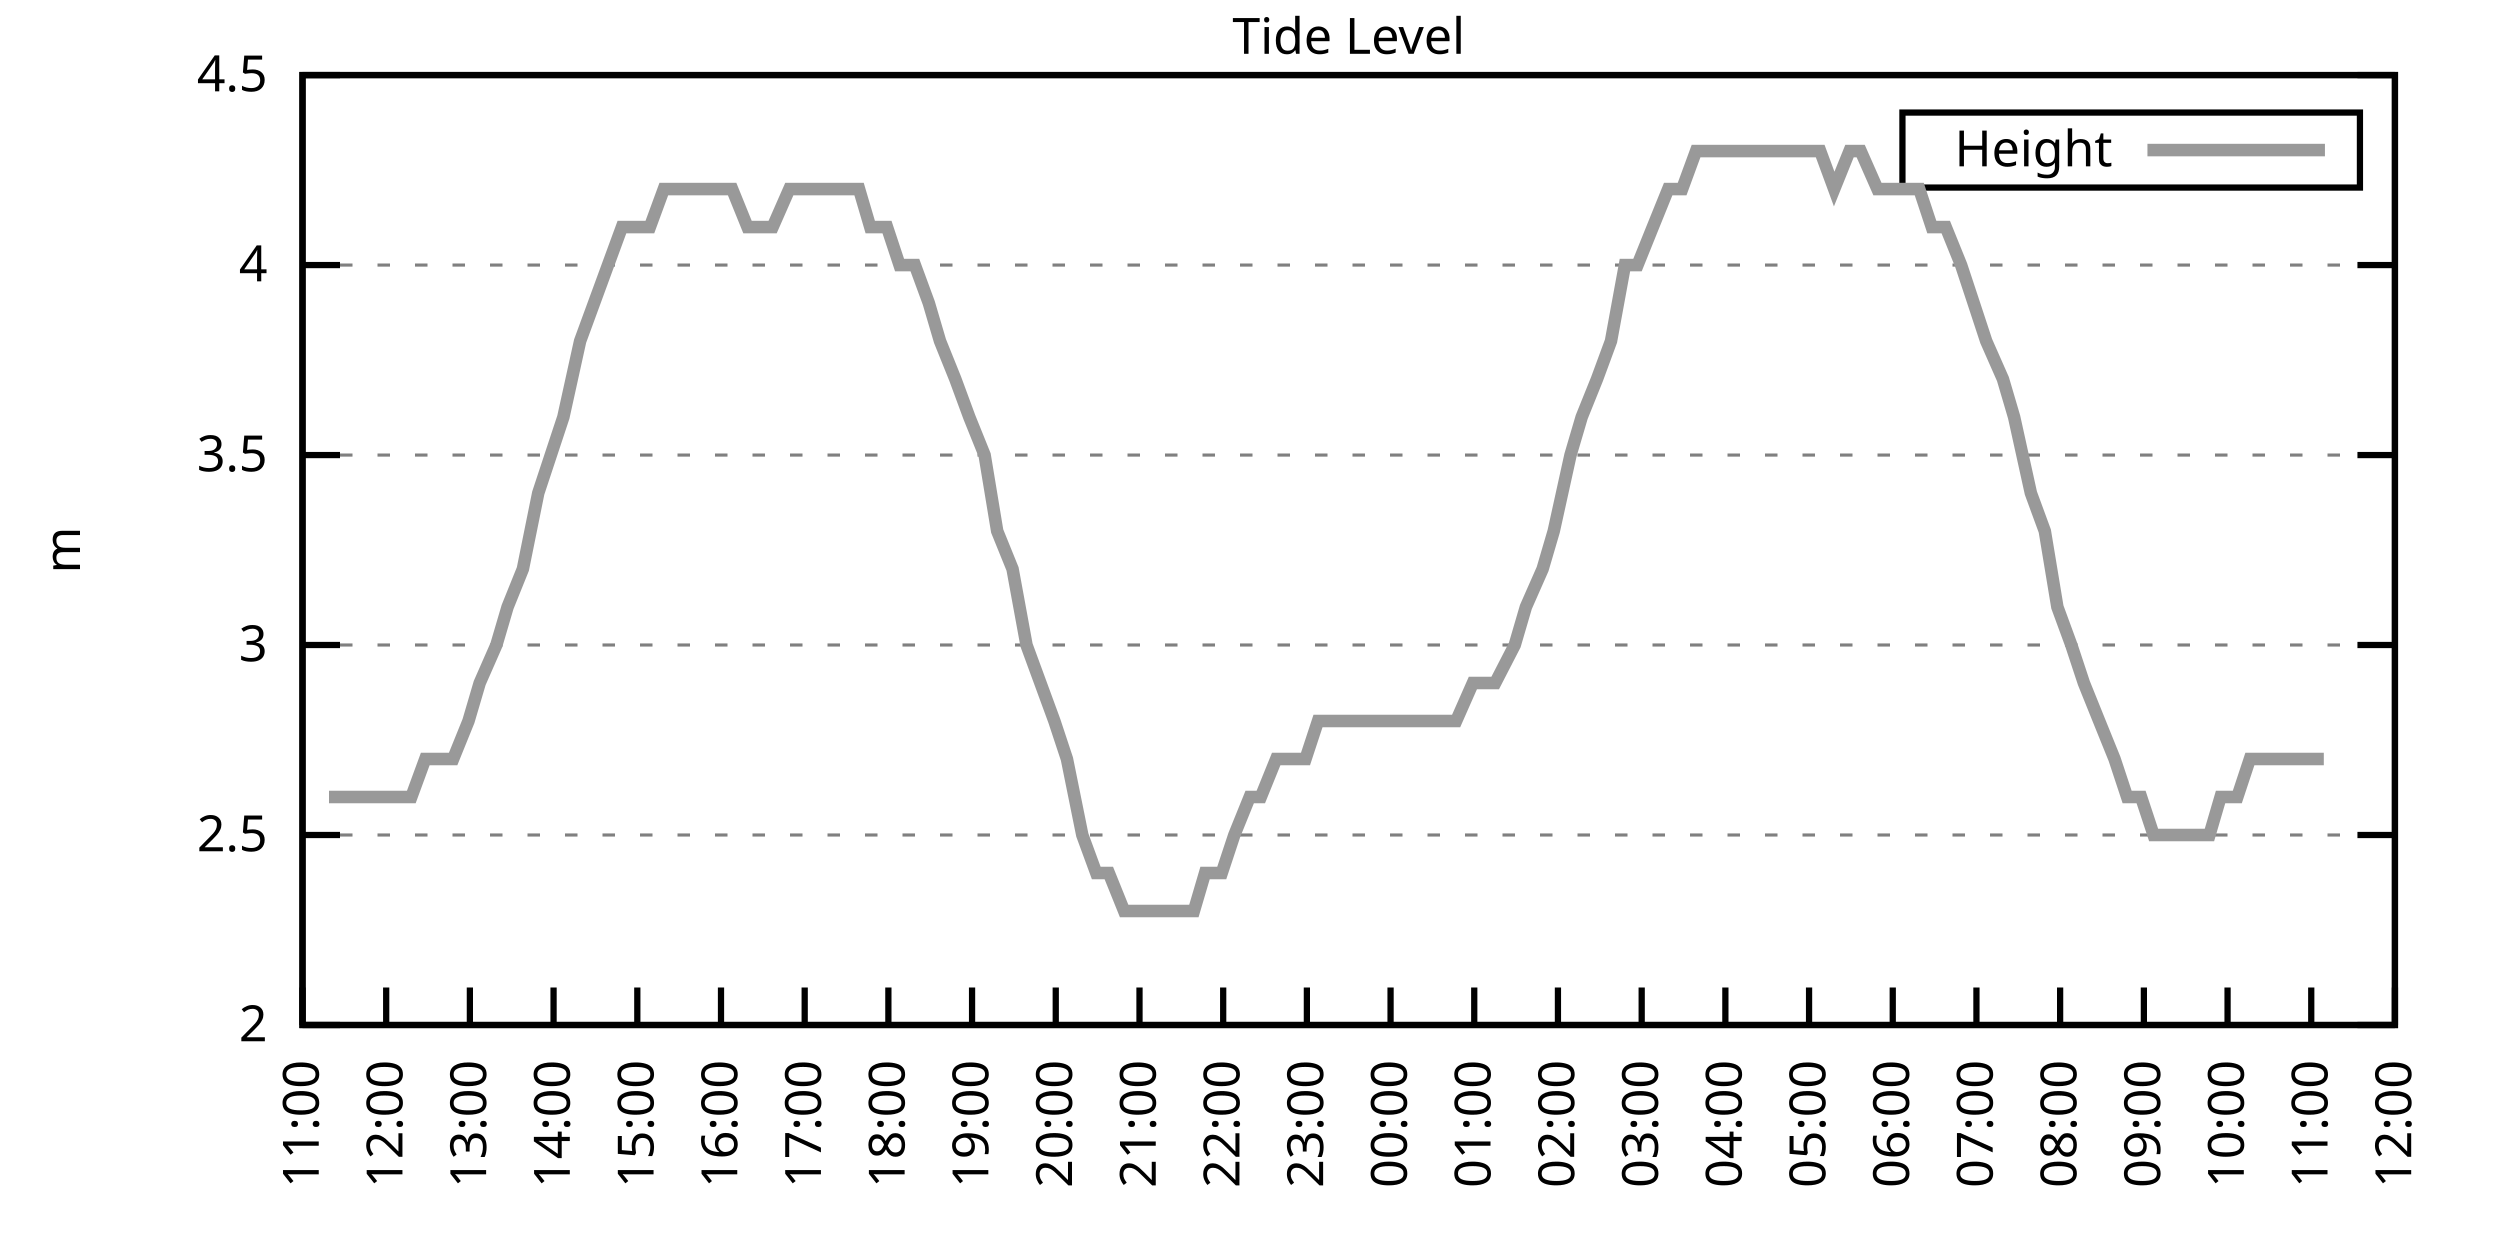
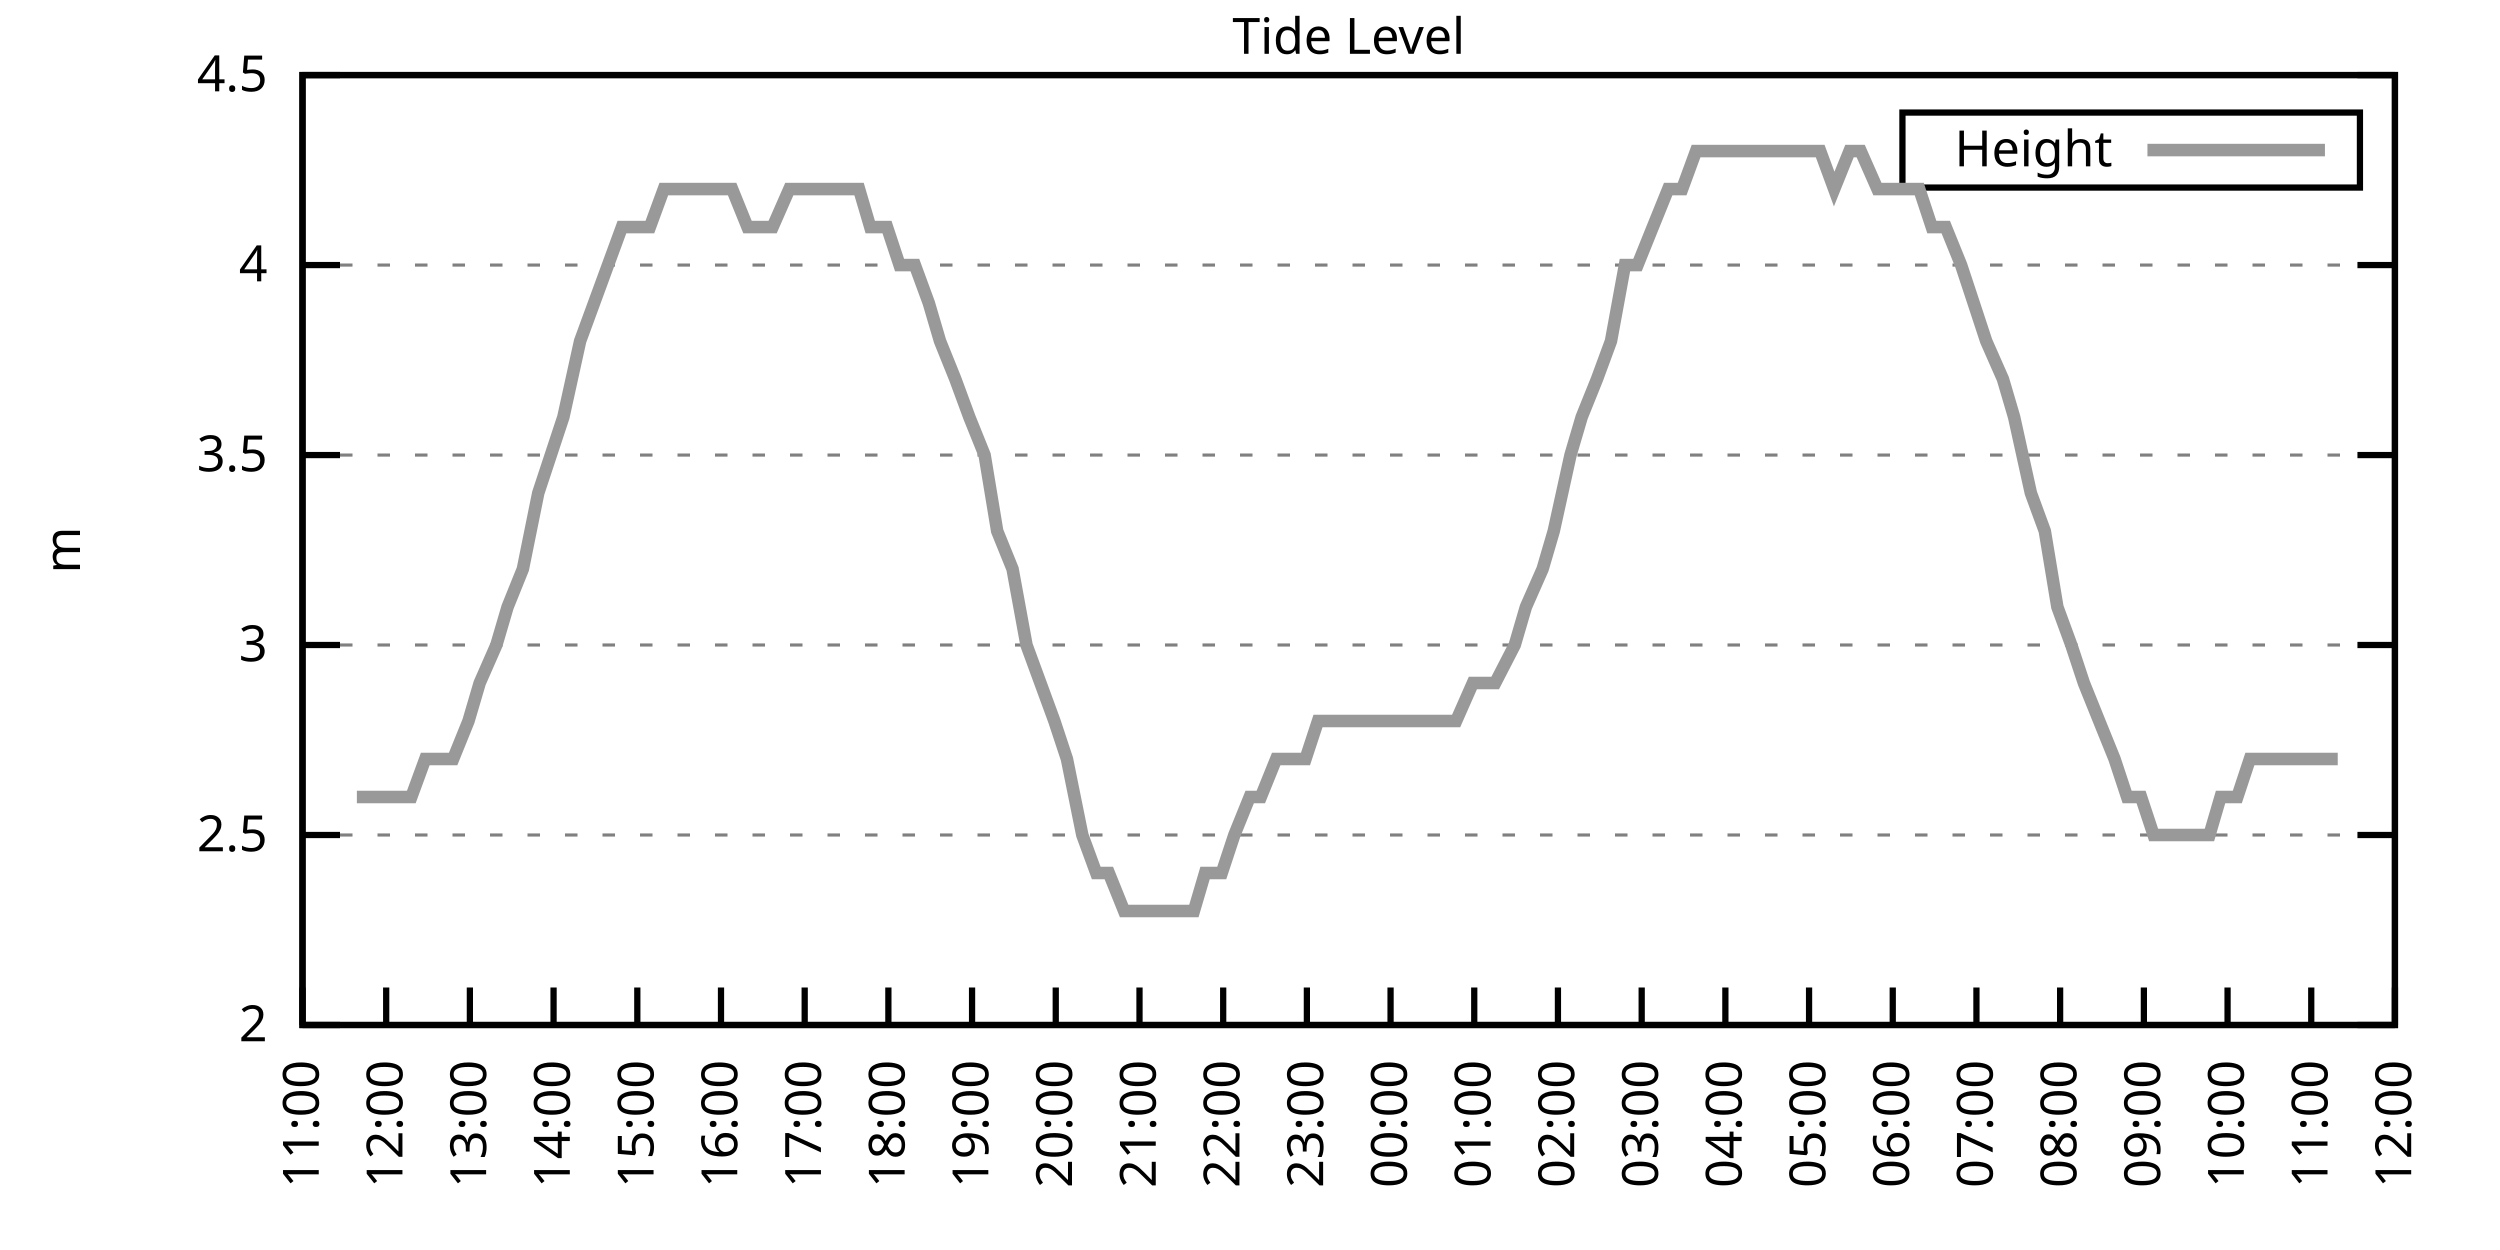
<svg xmlns="http://www.w3.org/2000/svg" xmlns:xlink="http://www.w3.org/1999/xlink" width="400" height="200" viewBox="0 0 400 200">
  <g id="gnuplot_canvas">
    <rect x="0" y="0" width="400" height="200" fill="none" />
    <defs>
      <circle id="gpDot" r="0.5" stroke-width="0.5" stroke="currentColor" />
      <path id="gpPt0" stroke-width="0.333" stroke="currentColor" d="M-1,0 h2 M0,-1 v2" />
      <path id="gpPt1" stroke-width="0.333" stroke="currentColor" d="M-1,-1 L1,1 M1,-1 L-1,1" />
      <path id="gpPt2" stroke-width="0.333" stroke="currentColor" d="M-1,0 L1,0 M0,-1 L0,1 M-1,-1 L1,1 M-1,1 L1,-1" />
      <rect id="gpPt3" stroke-width="0.333" stroke="currentColor" x="-1" y="-1" width="2" height="2" />
      <rect id="gpPt4" stroke-width="0.333" stroke="currentColor" fill="currentColor" x="-1" y="-1" width="2" height="2" />
      <circle id="gpPt5" stroke-width="0.333" stroke="currentColor" cx="0" cy="0" r="1" />
      <use xlink:href="#gpPt5" id="gpPt6" fill="currentColor" stroke="none" />
      <path id="gpPt7" stroke-width="0.333" stroke="currentColor" d="M0,-1.33 L-1.33,0.67 L1.33,0.67 z" />
      <use xlink:href="#gpPt7" id="gpPt8" fill="currentColor" stroke="none" />
      <use xlink:href="#gpPt7" id="gpPt9" stroke="currentColor" transform="rotate(180)" />
      <use xlink:href="#gpPt9" id="gpPt10" fill="currentColor" stroke="none" />
      <use xlink:href="#gpPt3" id="gpPt11" stroke="currentColor" transform="rotate(45)" />
      <use xlink:href="#gpPt11" id="gpPt12" fill="currentColor" stroke="none" />
      <path id="gpPt13" stroke-width="0.333" stroke="currentColor" d="M0,1.330 L1.265,0.411 L0.782,-1.067 L-0.782,-1.076 L-1.265,0.411 z" />
      <use xlink:href="#gpPt13" id="gpPt14" fill="currentColor" stroke="none" />
      <filter id="textbox" filterUnits="objectBoundingBox" x="0" y="0" height="1" width="1">
        <feFlood flood-color="white" flood-opacity="1" result="bgnd" />
        <feComposite in="SourceGraphic" in2="bgnd" operator="atop" />
      </filter>
      <filter id="greybox" filterUnits="objectBoundingBox" x="0" y="0" height="1" width="1">
        <feFlood flood-color="lightgrey" flood-opacity="1" result="grey" />
        <feComposite in="SourceGraphic" in2="grey" operator="atop" />
      </filter>
    </defs>
    <g fill="none" color="white" stroke="currentColor" stroke-width="1.00" stroke-linecap="butt" stroke-linejoin="miter">
</g>
    <g fill="none" color="black" stroke="currentColor" stroke-width="1.00" stroke-linecap="butt" stroke-linejoin="miter">
      <g stroke="none" shape-rendering="crispEdges">
        <polygon fill="rgb(255, 255, 255)" points="48.40,164.00 383.18,164.00 383.18,12.02 48.40,12.02 " />
      </g>
    </g>
    <g fill="none" color="black" stroke="currentColor" stroke-width="1.00" stroke-linecap="butt" stroke-linejoin="miter">
</g>
    <g fill="none" color="black" stroke="black" stroke-width="0.50" stroke-linecap="butt" stroke-linejoin="miter">
</g>
    <g fill="none" color="gray" stroke="currentColor" stroke-width="0.50" stroke-linecap="butt" stroke-linejoin="miter">
      <path stroke="gray" stroke-dasharray="2,4" class="gridline" d="M48.40,164.00 L383.19,164.00  " />
    </g>
    <g fill="none" color="gray" stroke="gray" stroke-width="1.00" stroke-linecap="butt" stroke-linejoin="miter">
</g>
    <g fill="none" color="black" stroke="currentColor" stroke-width="1.00" stroke-linecap="butt" stroke-linejoin="miter">
      <path stroke="black" d="M48.40,164.00 L54.40,164.00 M383.19,164.00 L377.19,164.00  " />
      <g transform="translate(42.80,166.60)" stroke="none" fill="black" font-family="Sans" font-size="8.00" text-anchor="end">
        <text>
          <tspan font-family="Sans"> 2</tspan>
        </text>
      </g>
    </g>
    <g fill="none" color="black" stroke="currentColor" stroke-width="1.00" stroke-linecap="butt" stroke-linejoin="miter">
</g>
    <g fill="none" color="black" stroke="black" stroke-width="0.50" stroke-linecap="butt" stroke-linejoin="miter">
</g>
    <g fill="none" color="gray" stroke="currentColor" stroke-width="0.50" stroke-linecap="butt" stroke-linejoin="miter">
      <path stroke="gray" stroke-dasharray="2,4" class="gridline" d="M48.40,133.60 L383.19,133.60  " />
    </g>
    <g fill="none" color="gray" stroke="gray" stroke-width="1.00" stroke-linecap="butt" stroke-linejoin="miter">
</g>
    <g fill="none" color="black" stroke="currentColor" stroke-width="1.00" stroke-linecap="butt" stroke-linejoin="miter">
      <path stroke="black" d="M48.40,133.60 L54.40,133.60 M383.19,133.60 L377.19,133.60  " />
      <g transform="translate(42.80,136.20)" stroke="none" fill="black" font-family="Sans" font-size="8.00" text-anchor="end">
        <text>
          <tspan font-family="Sans"> 2.5</tspan>
        </text>
      </g>
    </g>
    <g fill="none" color="black" stroke="currentColor" stroke-width="1.00" stroke-linecap="butt" stroke-linejoin="miter">
</g>
    <g fill="none" color="black" stroke="black" stroke-width="0.50" stroke-linecap="butt" stroke-linejoin="miter">
</g>
    <g fill="none" color="gray" stroke="currentColor" stroke-width="0.50" stroke-linecap="butt" stroke-linejoin="miter">
      <path stroke="gray" stroke-dasharray="2,4" class="gridline" d="M48.40,103.20 L383.19,103.20  " />
    </g>
    <g fill="none" color="gray" stroke="gray" stroke-width="1.00" stroke-linecap="butt" stroke-linejoin="miter">
</g>
    <g fill="none" color="black" stroke="currentColor" stroke-width="1.00" stroke-linecap="butt" stroke-linejoin="miter">
      <path stroke="black" d="M48.40,103.20 L54.40,103.20 M383.19,103.20 L377.19,103.20  " />
      <g transform="translate(42.80,105.80)" stroke="none" fill="black" font-family="Sans" font-size="8.00" text-anchor="end">
        <text>
          <tspan font-family="Sans"> 3</tspan>
        </text>
      </g>
    </g>
    <g fill="none" color="black" stroke="currentColor" stroke-width="1.00" stroke-linecap="butt" stroke-linejoin="miter">
</g>
    <g fill="none" color="black" stroke="black" stroke-width="0.50" stroke-linecap="butt" stroke-linejoin="miter">
</g>
    <g fill="none" color="gray" stroke="currentColor" stroke-width="0.50" stroke-linecap="butt" stroke-linejoin="miter">
      <path stroke="gray" stroke-dasharray="2,4" class="gridline" d="M48.40,72.81 L383.19,72.81  " />
    </g>
    <g fill="none" color="gray" stroke="gray" stroke-width="1.00" stroke-linecap="butt" stroke-linejoin="miter">
</g>
    <g fill="none" color="black" stroke="currentColor" stroke-width="1.00" stroke-linecap="butt" stroke-linejoin="miter">
      <path stroke="black" d="M48.40,72.81 L54.40,72.81 M383.19,72.81 L377.19,72.81  " />
      <g transform="translate(42.80,75.41)" stroke="none" fill="black" font-family="Sans" font-size="8.00" text-anchor="end">
        <text>
          <tspan font-family="Sans"> 3.5</tspan>
        </text>
      </g>
    </g>
    <g fill="none" color="black" stroke="currentColor" stroke-width="1.00" stroke-linecap="butt" stroke-linejoin="miter">
</g>
    <g fill="none" color="black" stroke="black" stroke-width="0.50" stroke-linecap="butt" stroke-linejoin="miter">
</g>
    <g fill="none" color="gray" stroke="currentColor" stroke-width="0.50" stroke-linecap="butt" stroke-linejoin="miter">
      <path stroke="gray" stroke-dasharray="2,4" class="gridline" d="M48.40,42.41 L383.19,42.41  " />
    </g>
    <g fill="none" color="gray" stroke="gray" stroke-width="1.00" stroke-linecap="butt" stroke-linejoin="miter">
</g>
    <g fill="none" color="black" stroke="currentColor" stroke-width="1.00" stroke-linecap="butt" stroke-linejoin="miter">
      <path stroke="black" d="M48.40,42.41 L54.40,42.41 M383.19,42.41 L377.19,42.41  " />
      <g transform="translate(42.80,45.01)" stroke="none" fill="black" font-family="Sans" font-size="8.00" text-anchor="end">
        <text>
          <tspan font-family="Sans"> 4</tspan>
        </text>
      </g>
    </g>
    <g fill="none" color="black" stroke="currentColor" stroke-width="1.00" stroke-linecap="butt" stroke-linejoin="miter">
</g>
    <g fill="none" color="black" stroke="black" stroke-width="0.50" stroke-linecap="butt" stroke-linejoin="miter">
</g>
    <g fill="none" color="gray" stroke="currentColor" stroke-width="0.50" stroke-linecap="butt" stroke-linejoin="miter">
      <path stroke="gray" stroke-dasharray="2,4" class="gridline" d="M48.40,12.01 L383.19,12.01  " />
    </g>
    <g fill="none" color="gray" stroke="gray" stroke-width="1.00" stroke-linecap="butt" stroke-linejoin="miter">
</g>
    <g fill="none" color="black" stroke="currentColor" stroke-width="1.00" stroke-linecap="butt" stroke-linejoin="miter">
      <path stroke="black" d="M48.40,12.01 L54.40,12.01 M383.19,12.01 L377.19,12.01  " />
      <g transform="translate(42.80,14.61)" stroke="none" fill="black" font-family="Sans" font-size="8.00" text-anchor="end">
        <text>
          <tspan font-family="Sans"> 4.5</tspan>
        </text>
      </g>
    </g>
    <g fill="none" color="black" stroke="currentColor" stroke-width="1.00" stroke-linecap="butt" stroke-linejoin="miter">
      <path stroke="black" d="M48.40,164.00 L48.40,158.00  " />
      <g transform="translate(51.00,169.60) rotate(270.00)" stroke="none" fill="black" font-family="Sans" font-size="8.00" text-anchor="end">
        <text>
          <tspan font-family="Sans">11:00</tspan>
        </text>
      </g>
    </g>
    <g fill="none" color="black" stroke="currentColor" stroke-width="1.00" stroke-linecap="butt" stroke-linejoin="miter">
      <path stroke="black" d="M61.79,164.00 L61.79,158.00  " />
      <g transform="translate(64.39,169.60) rotate(270.00)" stroke="none" fill="black" font-family="Sans" font-size="8.00" text-anchor="end">
        <text>
          <tspan font-family="Sans">12:00</tspan>
        </text>
      </g>
    </g>
    <g fill="none" color="black" stroke="currentColor" stroke-width="1.00" stroke-linecap="butt" stroke-linejoin="miter">
      <path stroke="black" d="M75.18,164.00 L75.18,158.00  " />
      <g transform="translate(77.78,169.60) rotate(270.00)" stroke="none" fill="black" font-family="Sans" font-size="8.00" text-anchor="end">
        <text>
          <tspan font-family="Sans">13:00</tspan>
        </text>
      </g>
    </g>
    <g fill="none" color="black" stroke="currentColor" stroke-width="1.00" stroke-linecap="butt" stroke-linejoin="miter">
      <path stroke="black" d="M88.57,164.00 L88.57,158.00  " />
      <g transform="translate(91.17,169.60) rotate(270.00)" stroke="none" fill="black" font-family="Sans" font-size="8.00" text-anchor="end">
        <text>
          <tspan font-family="Sans">14:00</tspan>
        </text>
      </g>
    </g>
    <g fill="none" color="black" stroke="currentColor" stroke-width="1.00" stroke-linecap="butt" stroke-linejoin="miter">
      <path stroke="black" d="M101.97,164.00 L101.97,158.00  " />
      <g transform="translate(104.57,169.60) rotate(270.00)" stroke="none" fill="black" font-family="Sans" font-size="8.00" text-anchor="end">
        <text>
          <tspan font-family="Sans">15:00</tspan>
        </text>
      </g>
    </g>
    <g fill="none" color="black" stroke="currentColor" stroke-width="1.00" stroke-linecap="butt" stroke-linejoin="miter">
      <path stroke="black" d="M115.36,164.00 L115.36,158.00  " />
      <g transform="translate(117.96,169.60) rotate(270.00)" stroke="none" fill="black" font-family="Sans" font-size="8.00" text-anchor="end">
        <text>
          <tspan font-family="Sans">16:00</tspan>
        </text>
      </g>
    </g>
    <g fill="none" color="black" stroke="currentColor" stroke-width="1.00" stroke-linecap="butt" stroke-linejoin="miter">
      <path stroke="black" d="M128.75,164.00 L128.75,158.00  " />
      <g transform="translate(131.35,169.60) rotate(270.00)" stroke="none" fill="black" font-family="Sans" font-size="8.00" text-anchor="end">
        <text>
          <tspan font-family="Sans">17:00</tspan>
        </text>
      </g>
    </g>
    <g fill="none" color="black" stroke="currentColor" stroke-width="1.00" stroke-linecap="butt" stroke-linejoin="miter">
      <path stroke="black" d="M142.14,164.00 L142.14,158.00  " />
      <g transform="translate(144.74,169.60) rotate(270.00)" stroke="none" fill="black" font-family="Sans" font-size="8.00" text-anchor="end">
        <text>
          <tspan font-family="Sans">18:00</tspan>
        </text>
      </g>
    </g>
    <g fill="none" color="black" stroke="currentColor" stroke-width="1.00" stroke-linecap="butt" stroke-linejoin="miter">
      <path stroke="black" d="M155.53,164.00 L155.53,158.00  " />
      <g transform="translate(158.13,169.60) rotate(270.00)" stroke="none" fill="black" font-family="Sans" font-size="8.00" text-anchor="end">
        <text>
          <tspan font-family="Sans">19:00</tspan>
        </text>
      </g>
    </g>
    <g fill="none" color="black" stroke="currentColor" stroke-width="1.00" stroke-linecap="butt" stroke-linejoin="miter">
      <path stroke="black" d="M168.92,164.00 L168.92,158.00  " />
      <g transform="translate(171.52,169.60) rotate(270.00)" stroke="none" fill="black" font-family="Sans" font-size="8.00" text-anchor="end">
        <text>
          <tspan font-family="Sans">20:00</tspan>
        </text>
      </g>
    </g>
    <g fill="none" color="black" stroke="currentColor" stroke-width="1.00" stroke-linecap="butt" stroke-linejoin="miter">
      <path stroke="black" d="M182.32,164.00 L182.32,158.00  " />
      <g transform="translate(184.92,169.60) rotate(270.00)" stroke="none" fill="black" font-family="Sans" font-size="8.00" text-anchor="end">
        <text>
          <tspan font-family="Sans">21:00</tspan>
        </text>
      </g>
    </g>
    <g fill="none" color="black" stroke="currentColor" stroke-width="1.00" stroke-linecap="butt" stroke-linejoin="miter">
      <path stroke="black" d="M195.71,164.00 L195.71,158.00  " />
      <g transform="translate(198.31,169.60) rotate(270.00)" stroke="none" fill="black" font-family="Sans" font-size="8.00" text-anchor="end">
        <text>
          <tspan font-family="Sans">22:00</tspan>
        </text>
      </g>
    </g>
    <g fill="none" color="black" stroke="currentColor" stroke-width="1.00" stroke-linecap="butt" stroke-linejoin="miter">
      <path stroke="black" d="M209.10,164.00 L209.10,158.00  " />
      <g transform="translate(211.70,169.60) rotate(270.00)" stroke="none" fill="black" font-family="Sans" font-size="8.00" text-anchor="end">
        <text>
          <tspan font-family="Sans">23:00</tspan>
        </text>
      </g>
    </g>
    <g fill="none" color="black" stroke="currentColor" stroke-width="1.00" stroke-linecap="butt" stroke-linejoin="miter">
      <path stroke="black" d="M222.49,164.00 L222.49,158.00  " />
      <g transform="translate(225.09,169.60) rotate(270.00)" stroke="none" fill="black" font-family="Sans" font-size="8.00" text-anchor="end">
        <text>
          <tspan font-family="Sans">00:00</tspan>
        </text>
      </g>
    </g>
    <g fill="none" color="black" stroke="currentColor" stroke-width="1.00" stroke-linecap="butt" stroke-linejoin="miter">
      <path stroke="black" d="M235.88,164.00 L235.88,158.00  " />
      <g transform="translate(238.48,169.60) rotate(270.00)" stroke="none" fill="black" font-family="Sans" font-size="8.00" text-anchor="end">
        <text>
          <tspan font-family="Sans">01:00</tspan>
        </text>
      </g>
    </g>
    <g fill="none" color="black" stroke="currentColor" stroke-width="1.00" stroke-linecap="butt" stroke-linejoin="miter">
      <path stroke="black" d="M249.27,164.00 L249.27,158.00  " />
      <g transform="translate(251.87,169.60) rotate(270.00)" stroke="none" fill="black" font-family="Sans" font-size="8.00" text-anchor="end">
        <text>
          <tspan font-family="Sans">02:00</tspan>
        </text>
      </g>
    </g>
    <g fill="none" color="black" stroke="currentColor" stroke-width="1.00" stroke-linecap="butt" stroke-linejoin="miter">
      <path stroke="black" d="M262.67,164.00 L262.67,158.00  " />
      <g transform="translate(265.27,169.60) rotate(270.00)" stroke="none" fill="black" font-family="Sans" font-size="8.00" text-anchor="end">
        <text>
          <tspan font-family="Sans">03:00</tspan>
        </text>
      </g>
    </g>
    <g fill="none" color="black" stroke="currentColor" stroke-width="1.00" stroke-linecap="butt" stroke-linejoin="miter">
      <path stroke="black" d="M276.06,164.00 L276.06,158.00  " />
      <g transform="translate(278.66,169.60) rotate(270.00)" stroke="none" fill="black" font-family="Sans" font-size="8.00" text-anchor="end">
        <text>
          <tspan font-family="Sans">04:00</tspan>
        </text>
      </g>
    </g>
    <g fill="none" color="black" stroke="currentColor" stroke-width="1.00" stroke-linecap="butt" stroke-linejoin="miter">
      <path stroke="black" d="M289.45,164.00 L289.45,158.00  " />
      <g transform="translate(292.05,169.60) rotate(270.00)" stroke="none" fill="black" font-family="Sans" font-size="8.00" text-anchor="end">
        <text>
          <tspan font-family="Sans">05:00</tspan>
        </text>
      </g>
    </g>
    <g fill="none" color="black" stroke="currentColor" stroke-width="1.00" stroke-linecap="butt" stroke-linejoin="miter">
      <path stroke="black" d="M302.84,164.00 L302.84,158.00  " />
      <g transform="translate(305.44,169.60) rotate(270.00)" stroke="none" fill="black" font-family="Sans" font-size="8.00" text-anchor="end">
        <text>
          <tspan font-family="Sans">06:00</tspan>
        </text>
      </g>
    </g>
    <g fill="none" color="black" stroke="currentColor" stroke-width="1.00" stroke-linecap="butt" stroke-linejoin="miter">
      <path stroke="black" d="M316.23,164.00 L316.23,158.00  " />
      <g transform="translate(318.83,169.60) rotate(270.00)" stroke="none" fill="black" font-family="Sans" font-size="8.00" text-anchor="end">
        <text>
          <tspan font-family="Sans">07:00</tspan>
        </text>
      </g>
    </g>
    <g fill="none" color="black" stroke="currentColor" stroke-width="1.00" stroke-linecap="butt" stroke-linejoin="miter">
      <path stroke="black" d="M329.62,164.00 L329.62,158.00  " />
      <g transform="translate(332.22,169.60) rotate(270.00)" stroke="none" fill="black" font-family="Sans" font-size="8.00" text-anchor="end">
        <text>
          <tspan font-family="Sans">08:00</tspan>
        </text>
      </g>
    </g>
    <g fill="none" color="black" stroke="currentColor" stroke-width="1.00" stroke-linecap="butt" stroke-linejoin="miter">
      <path stroke="black" d="M343.02,164.00 L343.02,158.00  " />
      <g transform="translate(345.62,169.60) rotate(270.00)" stroke="none" fill="black" font-family="Sans" font-size="8.00" text-anchor="end">
        <text>
          <tspan font-family="Sans">09:00</tspan>
        </text>
      </g>
    </g>
    <g fill="none" color="black" stroke="currentColor" stroke-width="1.00" stroke-linecap="butt" stroke-linejoin="miter">
      <path stroke="black" d="M356.41,164.00 L356.41,158.00  " />
      <g transform="translate(359.01,169.60) rotate(270.00)" stroke="none" fill="black" font-family="Sans" font-size="8.00" text-anchor="end">
        <text>
          <tspan font-family="Sans">10:00</tspan>
        </text>
      </g>
    </g>
    <g fill="none" color="black" stroke="currentColor" stroke-width="1.00" stroke-linecap="butt" stroke-linejoin="miter">
      <path stroke="black" d="M369.80,164.00 L369.80,158.00  " />
      <g transform="translate(372.40,169.60) rotate(270.00)" stroke="none" fill="black" font-family="Sans" font-size="8.00" text-anchor="end">
        <text>
          <tspan font-family="Sans">11:00</tspan>
        </text>
      </g>
    </g>
    <g fill="none" color="black" stroke="currentColor" stroke-width="1.00" stroke-linecap="butt" stroke-linejoin="miter">
      <path stroke="black" d="M383.19,164.00 L383.19,158.00  " />
      <g transform="translate(385.79,169.60) rotate(270.00)" stroke="none" fill="black" font-family="Sans" font-size="8.00" text-anchor="end">
        <text>
          <tspan font-family="Sans">12:00</tspan>
        </text>
      </g>
    </g>
    <g fill="none" color="black" stroke="currentColor" stroke-width="1.00" stroke-linecap="butt" stroke-linejoin="miter">
</g>
    <g fill="none" color="black" stroke="currentColor" stroke-width="1.00" stroke-linecap="butt" stroke-linejoin="miter">
      <path stroke="black" d="M48.40,12.01 L48.40,164.00 L383.19,164.00 L383.19,12.01 L48.40,12.01 Z  " />
    </g>
    <g fill="none" color="black" stroke="currentColor" stroke-width="1.00" stroke-linecap="butt" stroke-linejoin="miter">
</g>
    <g fill="none" color="black" stroke="currentColor" stroke-width="1.00" stroke-linecap="butt" stroke-linejoin="miter">
      <path stroke="black" d="M304.39,30.01 L304.39,18.01 L377.59,18.01 L377.59,30.01 L304.39,30.01 Z  " />
    </g>
    <g id="Tide_level_plot_1">
      <g fill="none" color="white" stroke="black" stroke-width="2.00" stroke-linecap="butt" stroke-linejoin="miter">
</g>
      <g fill="none" color="black" stroke="currentColor" stroke-width="2.00" stroke-linecap="butt" stroke-linejoin="miter">
        <g transform="translate(337.99,26.61)" stroke="none" fill="black" font-family="Sans" font-size="8.00" text-anchor="end">
          <text>
            <tspan font-family="Sans">Height</tspan>
          </text>
        </g>
      </g>
      <g fill="none" color="black" stroke="currentColor" stroke-width="2.00" stroke-linecap="butt" stroke-linejoin="miter">
-         <path stroke="rgb(153, 153, 153)" d="M343.59,24.01 L371.99,24.01 M52.64,127.52 L54.87,127.52 L57.10,127.52 L61.12,127.52 L63.80,127.52 L65.81,127.52   L68.04,121.44 L70.50,121.44 L72.50,121.44 L74.96,115.36 L76.75,109.28 L79.42,103.20 L81.21,97.12 L83.66,91.04   L86.12,78.89 L88.13,72.81 L90.14,66.73 L92.82,54.57 L95.05,48.49 L97.28,42.41 L99.51,36.33 L101.74,36.33   L103.98,36.33 L106.21,30.25 L107.99,30.25 L110.22,30.25 L112.90,30.25 L114.69,30.25 L117.14,30.25 L119.60,36.33   L121.61,36.33 L123.62,36.33 L126.29,30.25 L128.53,30.25 L130.54,30.25 L132.54,30.25 L134.78,30.25 L137.45,30.25   L139.24,36.33 L141.92,36.33 L143.93,42.41 L146.38,42.41 L148.61,48.49 L150.40,54.57 L152.85,60.65 L155.09,66.73   L157.54,72.81 L159.55,84.97 L162.01,91.04 L164.24,103.20 L166.47,109.28 L168.70,115.36 L170.71,121.44 L173.17,133.60   L175.40,139.68 L177.41,139.68 L179.86,145.76 L181.87,145.76 L184.32,145.76 L186.33,145.76 L188.79,145.76 L191.02,145.76   L192.81,139.68 L195.48,139.68 L197.49,133.60 L199.95,127.52 L201.73,127.52 L204.19,121.44 L206.64,121.44 L208.88,121.44   L210.88,115.36 L213.12,115.36 L215.57,115.36 L217.36,115.36 L219.81,115.36 L222.27,115.36 L224.28,115.36 L226.51,115.36   L228.96,115.36 L230.97,115.36 L232.98,115.36 L235.66,109.28 L237.89,109.28 L239.23,109.28 L242.36,103.20 L244.14,97.12   L246.82,91.04 L248.60,84.97 L251.28,72.81 L253.07,66.73 L255.52,60.65 L257.76,54.57 L259.99,42.41 L262.00,42.41   L264.45,36.33 L266.91,30.25 L269.14,30.25 L271.37,24.17 L273.60,24.17 L275.83,24.17 L277.17,24.17 L279.41,24.17   L282.08,24.17 L284.76,24.17 L286.99,24.17 L289.00,24.17 L291.23,24.17 L293.47,30.25 L295.92,24.17 L297.71,24.17   L300.39,30.25 L302.39,30.25 L304.40,30.25 L307.08,30.25 L309.09,36.33 L311.32,36.33 L313.78,42.41 L315.79,48.49   L317.79,54.57 L320.47,60.65 L322.26,66.73 L324.94,78.89 L327.17,84.97 L329.18,97.12 L331.41,103.20 L333.42,109.28   L335.87,115.36 L338.33,121.44 L340.34,127.52 L342.57,127.52 L344.58,133.60 L347.26,133.60 L349.26,133.60 L351.72,133.60   L353.51,133.60 L355.29,127.52 L357.97,127.52 L359.98,121.44 L361.99,121.44 L364.22,121.44 L366.67,121.44 L369.58,121.44   L371.81,121.44  " />
+         <path stroke="rgb(153, 153, 153)" d="M343.59,24.01 L371.99,24.01 M57.10,127.52 L61.12,127.52 L63.80,127.52 L65.81,127.52 L68.04,121.44 L70.50,121.44   L72.50,121.44 L74.96,115.36 L76.75,109.28 L79.42,103.20 L81.21,97.12 L83.66,91.04 L86.12,78.89 L88.13,72.81   L90.14,66.73 L92.82,54.57 L95.05,48.49 L97.28,42.41 L99.51,36.33 L101.74,36.33 L103.98,36.33 L106.21,30.25   L107.99,30.25 L110.22,30.25 L112.90,30.25 L114.69,30.25 L117.14,30.25 L119.60,36.33 L121.61,36.33 L123.62,36.33   L126.29,30.25 L128.53,30.25 L130.54,30.25 L132.54,30.25 L134.78,30.25 L137.45,30.25 L139.24,36.33 L141.92,36.33   L143.93,42.41 L146.38,42.41 L148.61,48.49 L150.40,54.57 L152.85,60.65 L155.09,66.73 L157.54,72.81 L159.55,84.97   L162.01,91.04 L164.24,103.20 L166.47,109.28 L168.70,115.36 L170.71,121.44 L173.17,133.60 L175.40,139.68 L177.41,139.68   L179.86,145.76 L181.87,145.76 L184.32,145.76 L186.33,145.76 L188.79,145.76 L191.02,145.76 L192.81,139.68 L195.48,139.68   L197.49,133.60 L199.95,127.52 L201.73,127.52 L204.19,121.44 L206.64,121.44 L208.88,121.44 L210.88,115.36 L213.12,115.36   L215.57,115.36 L217.36,115.36 L219.81,115.36 L222.27,115.36 L224.28,115.36 L226.51,115.36 L228.96,115.36 L230.97,115.36   L232.98,115.36 L235.66,109.28 L237.89,109.28 L239.23,109.28 L242.36,103.20 L244.14,97.12 L246.82,91.04 L248.60,84.97   L251.28,72.81 L253.07,66.73 L255.52,60.65 L257.76,54.57 L259.99,42.41 L262.00,42.41 L264.45,36.33 L266.91,30.25   L269.14,30.25 L271.37,24.17 L273.60,24.17 L275.83,24.17 L277.17,24.17 L279.41,24.17 L282.08,24.17 L284.76,24.17   L286.99,24.17 L289.00,24.17 L291.23,24.17 L293.47,30.25 L295.92,24.17 L297.71,24.17 L300.39,30.25 L302.39,30.25   L304.40,30.25 L307.08,30.25 L309.09,36.33 L311.32,36.33 L313.78,42.41 L315.79,48.49 L317.79,54.57 L320.47,60.65   L322.26,66.73 L324.94,78.89 L327.17,84.97 L329.18,97.12 L331.41,103.20 L333.42,109.28 L335.87,115.36 L338.33,121.44   L340.34,127.52 L342.57,127.52 L344.58,133.60 L347.26,133.60 L349.26,133.60 L351.72,133.60 L353.51,133.60 L355.29,127.52   L357.97,127.52 L359.98,121.44 L361.99,121.44 L364.22,121.44 L366.67,121.44 L369.58,121.44 L371.81,121.44 L374.04,121.44    " />
      </g>
    </g>
    <g fill="none" color="black" stroke="currentColor" stroke-width="2.00" stroke-linecap="butt" stroke-linejoin="miter">
</g>
    <g fill="none" color="black" stroke="black" stroke-width="1.00" stroke-linecap="butt" stroke-linejoin="miter">
</g>
    <g fill="none" color="black" stroke="currentColor" stroke-width="1.00" stroke-linecap="butt" stroke-linejoin="miter">
      <path stroke="black" d="M48.40,12.01 L48.40,164.00 L383.19,164.00 L383.19,12.01 L48.40,12.01 Z  " />
      <g transform="translate(12.80,88.01) rotate(270.00)" stroke="none" fill="black" font-family="Sans" font-size="8.00" text-anchor="middle">
        <text>
          <tspan font-family="Sans">m</tspan>
        </text>
      </g>
    </g>
    <g fill="none" color="black" stroke="currentColor" stroke-width="1.00" stroke-linecap="butt" stroke-linejoin="miter">
</g>
    <g fill="none" color="black" stroke="currentColor" stroke-width="1.00" stroke-linecap="butt" stroke-linejoin="miter">
      <g transform="translate(215.79,8.61)" stroke="none" fill="black" font-family="Sans" font-size="8.00" text-anchor="middle">
        <text>
          <tspan font-family="Sans">Tide Level</tspan>
        </text>
      </g>
    </g>
    <g fill="none" color="black" stroke="currentColor" stroke-width="1.00" stroke-linecap="butt" stroke-linejoin="miter">
</g>
  </g>
</svg>
